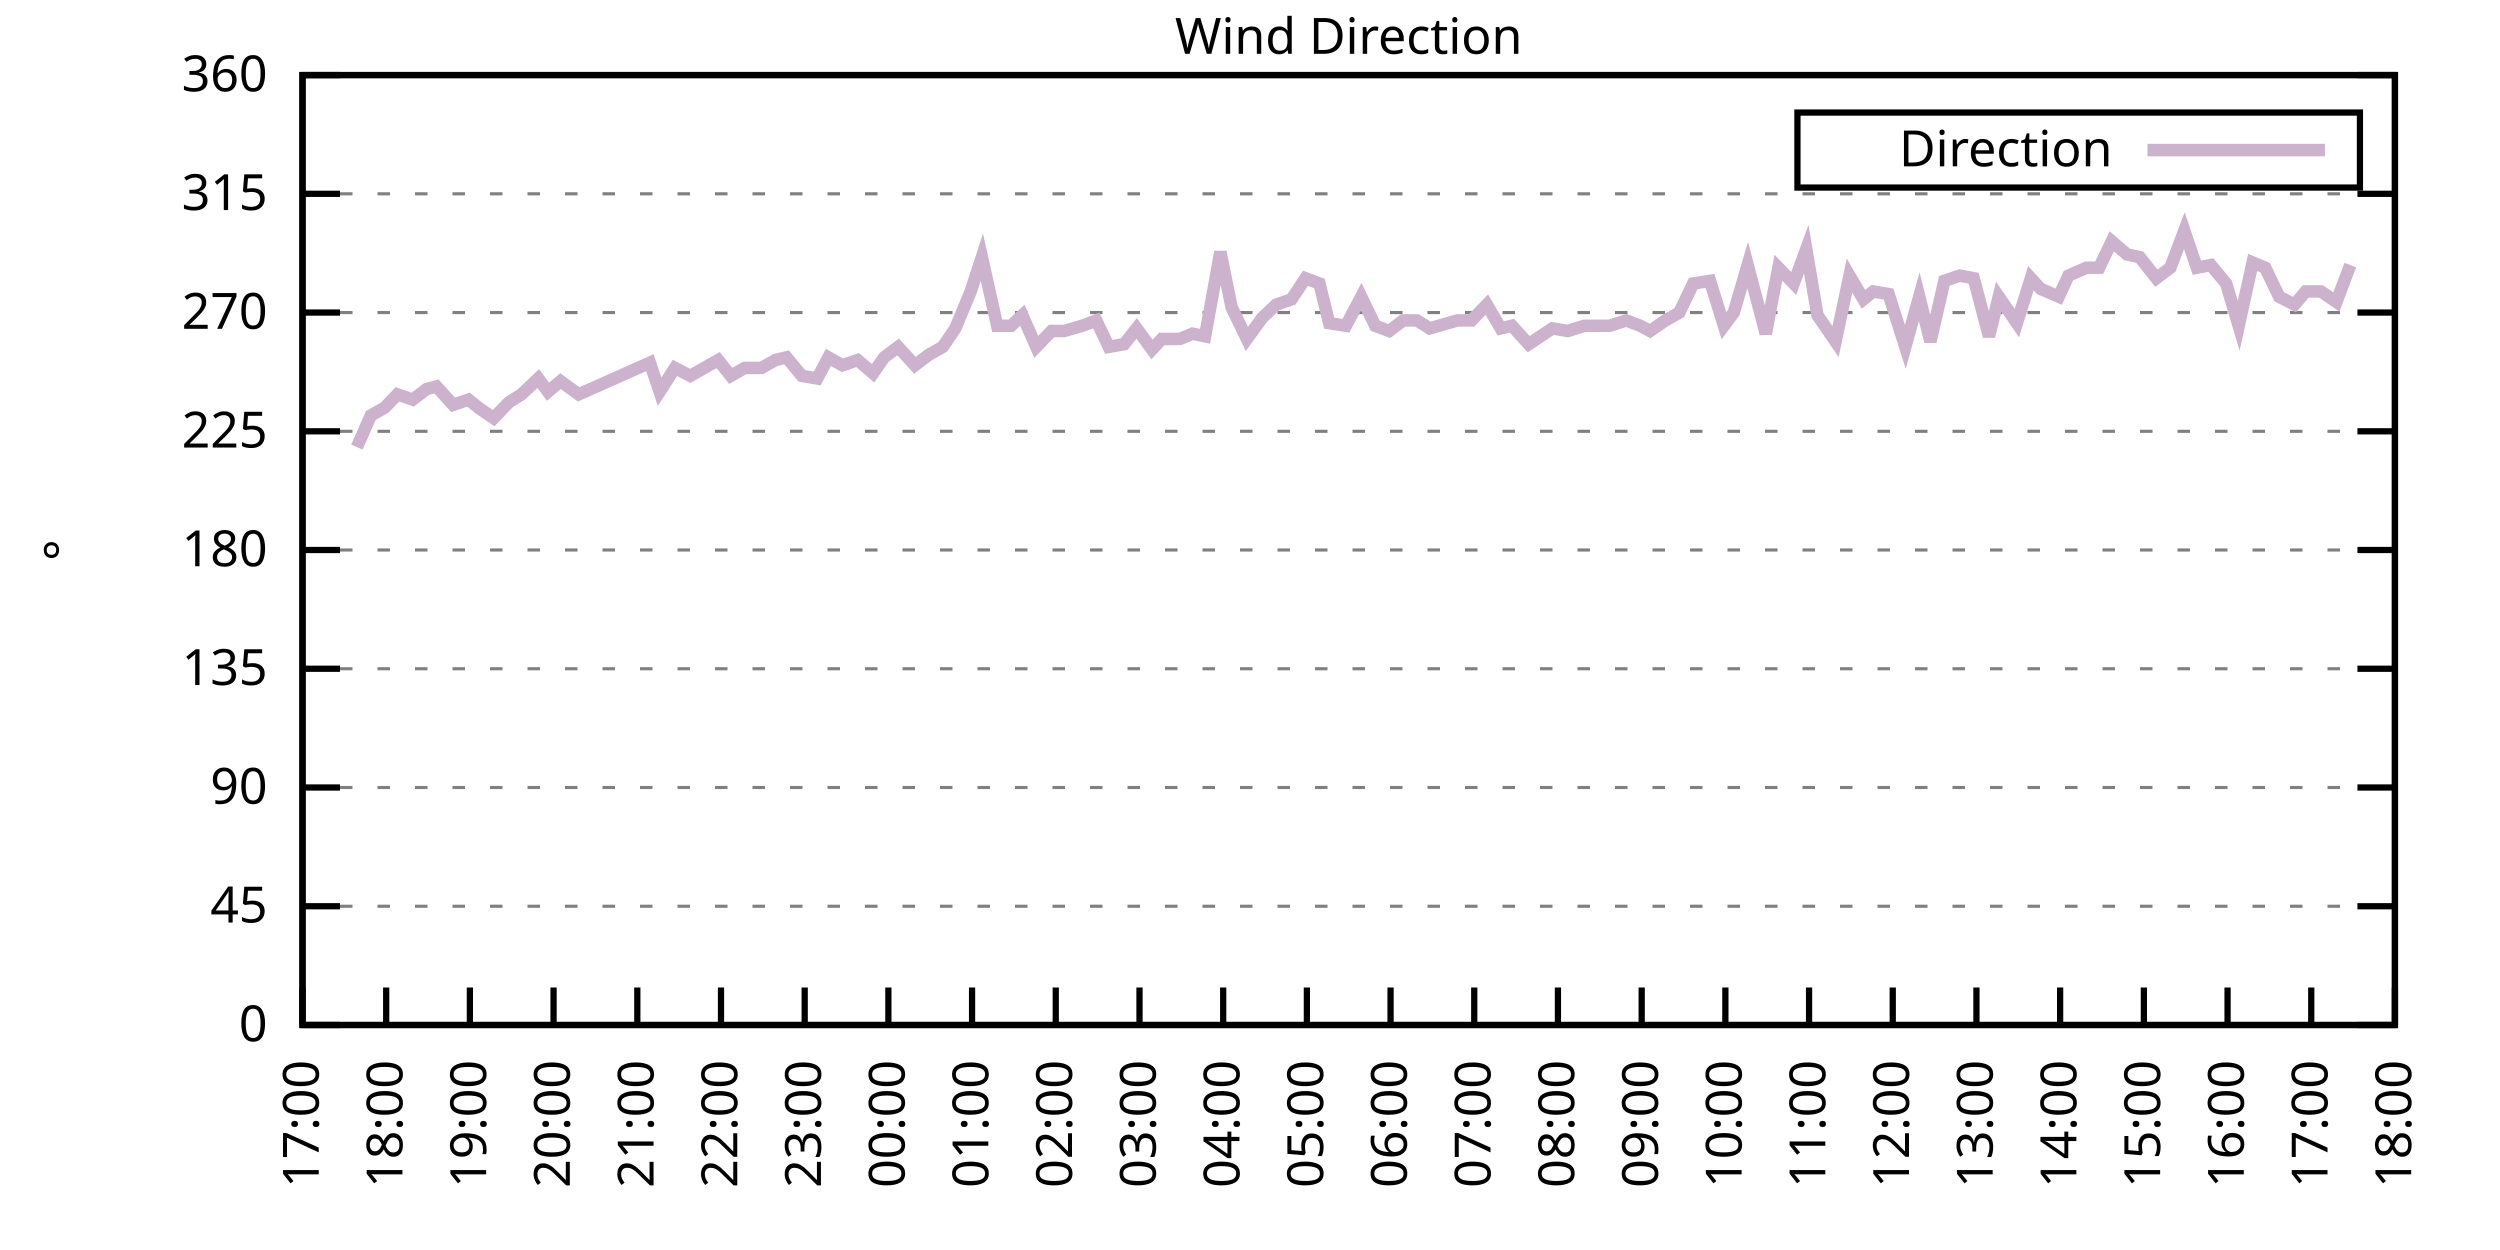
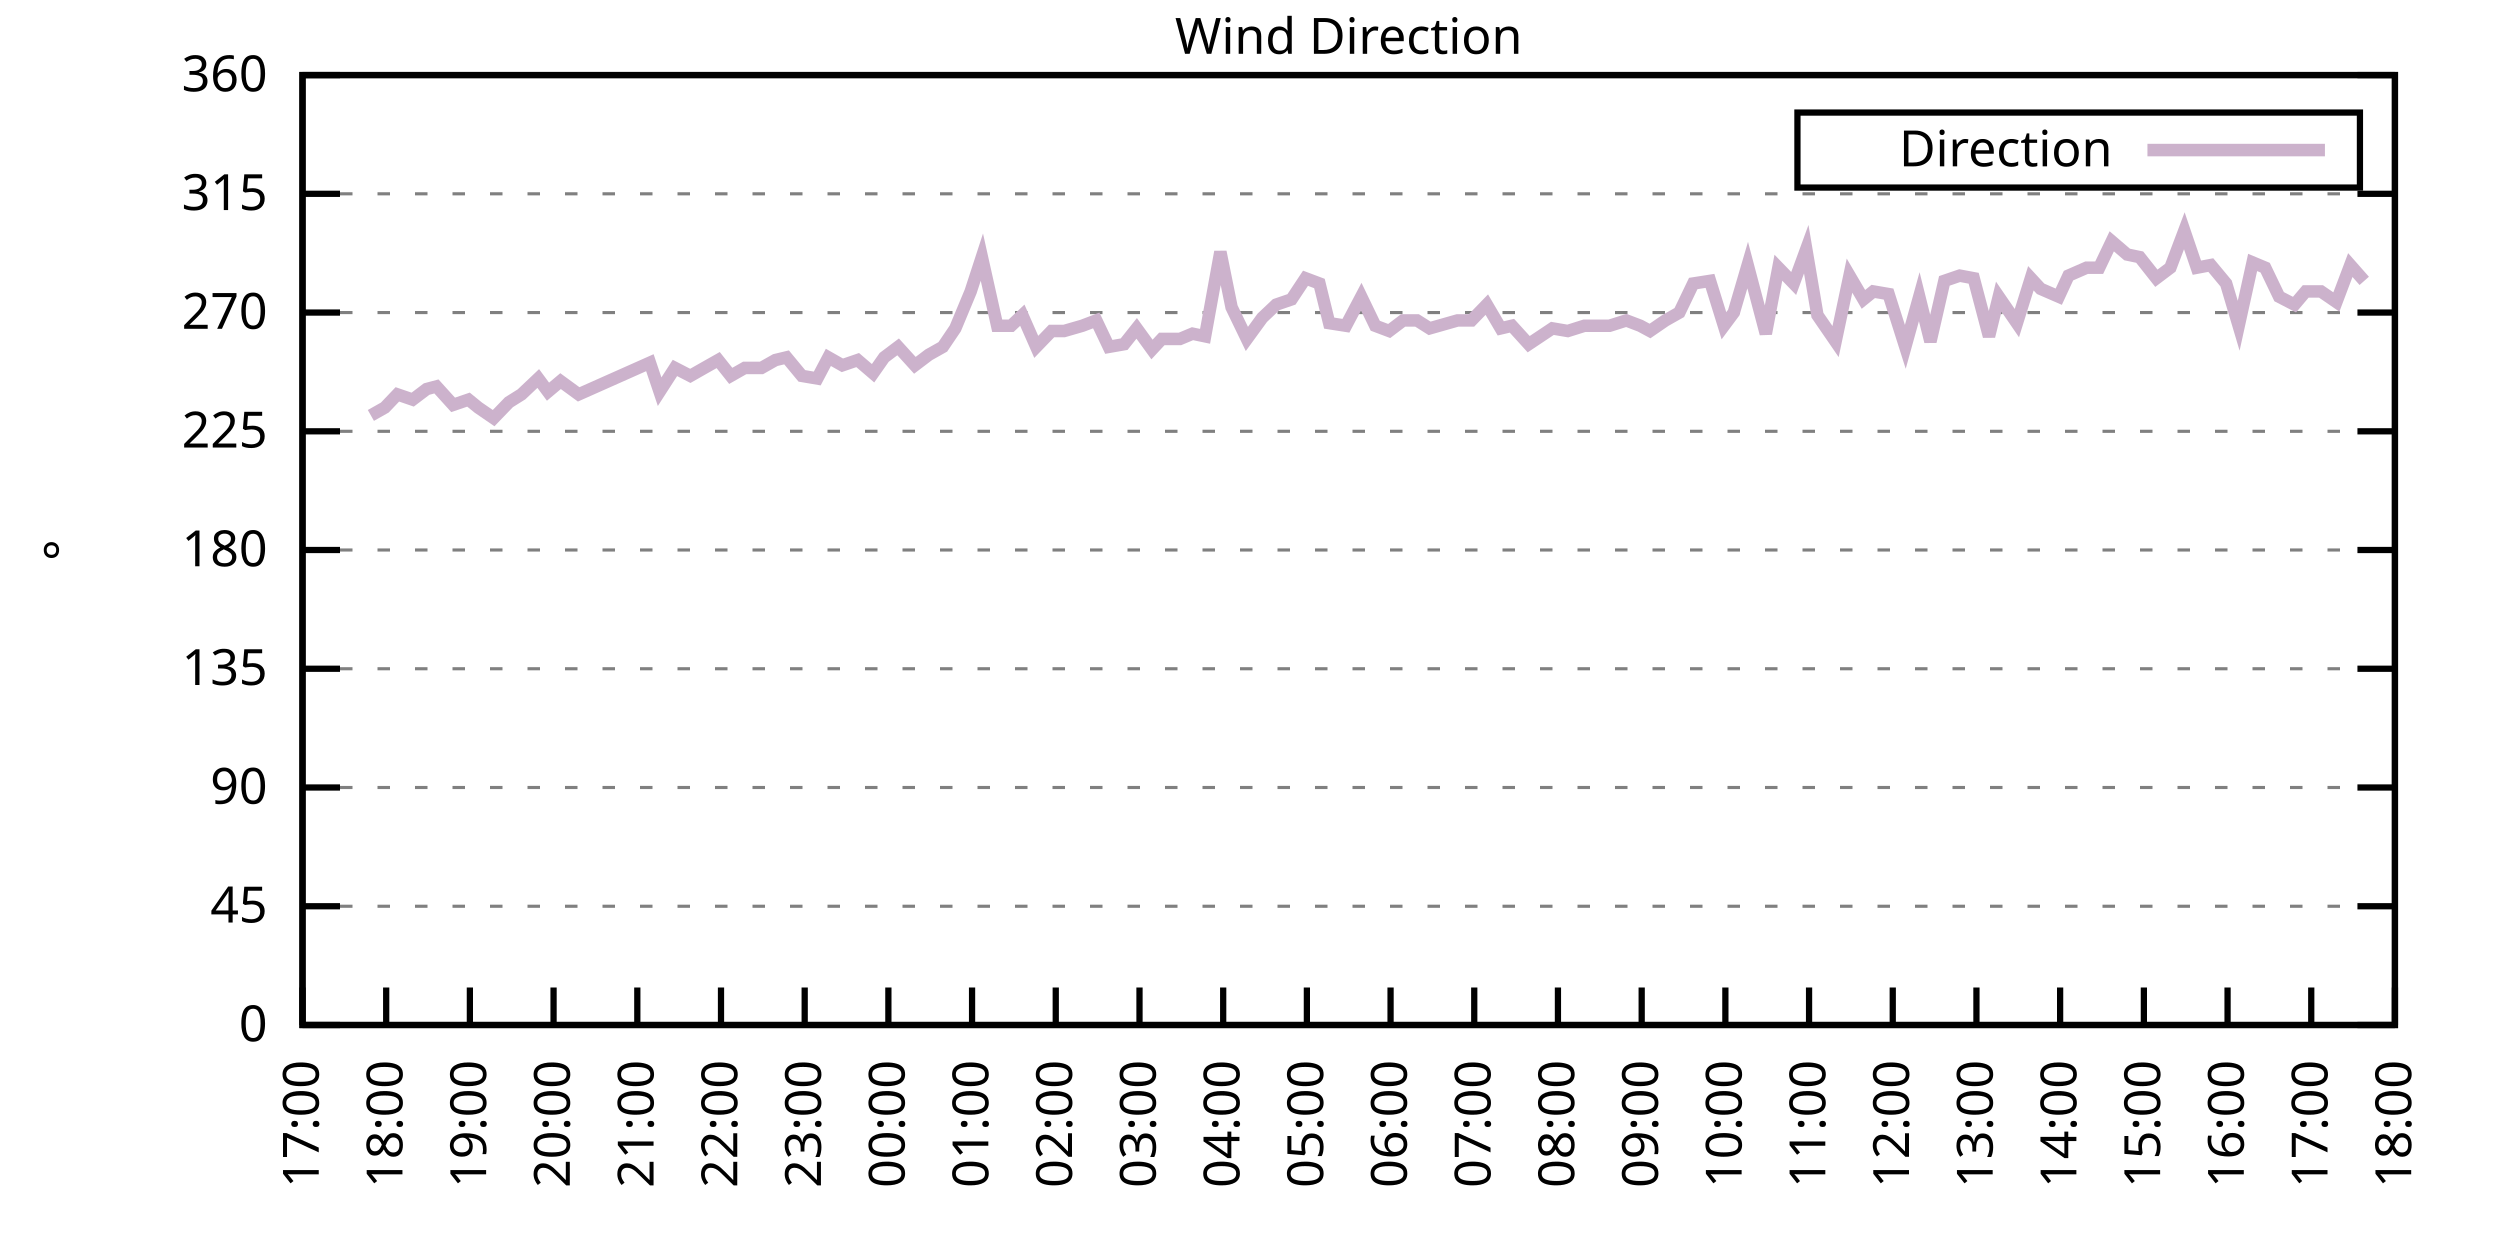
<svg xmlns="http://www.w3.org/2000/svg" xmlns:xlink="http://www.w3.org/1999/xlink" width="400" height="200" viewBox="0 0 400 200">
  <g id="gnuplot_canvas">
    <rect x="0" y="0" width="400" height="200" fill="none" />
    <defs>
      <circle id="gpDot" r="0.5" stroke-width="0.5" stroke="currentColor" />
      <path id="gpPt0" stroke-width="0.333" stroke="currentColor" d="M-1,0 h2 M0,-1 v2" />
      <path id="gpPt1" stroke-width="0.333" stroke="currentColor" d="M-1,-1 L1,1 M1,-1 L-1,1" />
      <path id="gpPt2" stroke-width="0.333" stroke="currentColor" d="M-1,0 L1,0 M0,-1 L0,1 M-1,-1 L1,1 M-1,1 L1,-1" />
      <rect id="gpPt3" stroke-width="0.333" stroke="currentColor" x="-1" y="-1" width="2" height="2" />
      <rect id="gpPt4" stroke-width="0.333" stroke="currentColor" fill="currentColor" x="-1" y="-1" width="2" height="2" />
      <circle id="gpPt5" stroke-width="0.333" stroke="currentColor" cx="0" cy="0" r="1" />
      <use xlink:href="#gpPt5" id="gpPt6" fill="currentColor" stroke="none" />
      <path id="gpPt7" stroke-width="0.333" stroke="currentColor" d="M0,-1.33 L-1.33,0.67 L1.33,0.67 z" />
      <use xlink:href="#gpPt7" id="gpPt8" fill="currentColor" stroke="none" />
      <use xlink:href="#gpPt7" id="gpPt9" stroke="currentColor" transform="rotate(180)" />
      <use xlink:href="#gpPt9" id="gpPt10" fill="currentColor" stroke="none" />
      <use xlink:href="#gpPt3" id="gpPt11" stroke="currentColor" transform="rotate(45)" />
      <use xlink:href="#gpPt11" id="gpPt12" fill="currentColor" stroke="none" />
      <path id="gpPt13" stroke-width="0.333" stroke="currentColor" d="M0,1.330 L1.265,0.411 L0.782,-1.067 L-0.782,-1.076 L-1.265,0.411 z" />
      <use xlink:href="#gpPt13" id="gpPt14" fill="currentColor" stroke="none" />
      <filter id="textbox" filterUnits="objectBoundingBox" x="0" y="0" height="1" width="1">
        <feFlood flood-color="white" flood-opacity="1" result="bgnd" />
        <feComposite in="SourceGraphic" in2="bgnd" operator="atop" />
      </filter>
      <filter id="greybox" filterUnits="objectBoundingBox" x="0" y="0" height="1" width="1">
        <feFlood flood-color="lightgrey" flood-opacity="1" result="grey" />
        <feComposite in="SourceGraphic" in2="grey" operator="atop" />
      </filter>
    </defs>
    <g fill="none" color="white" stroke="currentColor" stroke-width="1.00" stroke-linecap="butt" stroke-linejoin="miter">
</g>
    <g fill="none" color="black" stroke="currentColor" stroke-width="1.00" stroke-linecap="butt" stroke-linejoin="miter">
      <g stroke="none" shape-rendering="crispEdges">
        <polygon fill="rgb(255, 255, 255)" points="48.40,164.00 383.18,164.00 383.18,12.02 48.40,12.02 " />
      </g>
    </g>
    <g fill="none" color="black" stroke="currentColor" stroke-width="1.00" stroke-linecap="butt" stroke-linejoin="miter">
</g>
    <g fill="none" color="black" stroke="black" stroke-width="0.50" stroke-linecap="butt" stroke-linejoin="miter">
</g>
    <g fill="none" color="gray" stroke="currentColor" stroke-width="0.50" stroke-linecap="butt" stroke-linejoin="miter">
      <path stroke="gray" stroke-dasharray="2,4" class="gridline" d="M48.40,164.00 L383.19,164.00  " />
    </g>
    <g fill="none" color="gray" stroke="gray" stroke-width="1.00" stroke-linecap="butt" stroke-linejoin="miter">
</g>
    <g fill="none" color="black" stroke="currentColor" stroke-width="1.00" stroke-linecap="butt" stroke-linejoin="miter">
      <path stroke="black" d="M48.40,164.00 L54.40,164.00 M383.19,164.00 L377.19,164.00  " />
      <g transform="translate(42.80,166.60)" stroke="none" fill="black" font-family="Sans" font-size="8.00" text-anchor="end">
        <text>
          <tspan font-family="Sans"> 0</tspan>
        </text>
      </g>
    </g>
    <g fill="none" color="black" stroke="currentColor" stroke-width="1.00" stroke-linecap="butt" stroke-linejoin="miter">
</g>
    <g fill="none" color="black" stroke="black" stroke-width="0.50" stroke-linecap="butt" stroke-linejoin="miter">
</g>
    <g fill="none" color="gray" stroke="currentColor" stroke-width="0.50" stroke-linecap="butt" stroke-linejoin="miter">
      <path stroke="gray" stroke-dasharray="2,4" class="gridline" d="M48.40,145.00 L383.19,145.00  " />
    </g>
    <g fill="none" color="gray" stroke="gray" stroke-width="1.00" stroke-linecap="butt" stroke-linejoin="miter">
</g>
    <g fill="none" color="black" stroke="currentColor" stroke-width="1.00" stroke-linecap="butt" stroke-linejoin="miter">
      <path stroke="black" d="M48.40,145.00 L54.40,145.00 M383.19,145.00 L377.19,145.00  " />
      <g transform="translate(42.80,147.60)" stroke="none" fill="black" font-family="Sans" font-size="8.00" text-anchor="end">
        <text>
          <tspan font-family="Sans"> 45</tspan>
        </text>
      </g>
    </g>
    <g fill="none" color="black" stroke="currentColor" stroke-width="1.00" stroke-linecap="butt" stroke-linejoin="miter">
</g>
    <g fill="none" color="black" stroke="black" stroke-width="0.50" stroke-linecap="butt" stroke-linejoin="miter">
</g>
    <g fill="none" color="gray" stroke="currentColor" stroke-width="0.50" stroke-linecap="butt" stroke-linejoin="miter">
      <path stroke="gray" stroke-dasharray="2,4" class="gridline" d="M48.40,126.00 L383.19,126.00  " />
    </g>
    <g fill="none" color="gray" stroke="gray" stroke-width="1.00" stroke-linecap="butt" stroke-linejoin="miter">
</g>
    <g fill="none" color="black" stroke="currentColor" stroke-width="1.00" stroke-linecap="butt" stroke-linejoin="miter">
      <path stroke="black" d="M48.40,126.00 L54.40,126.00 M383.19,126.00 L377.19,126.00  " />
      <g transform="translate(42.80,128.60)" stroke="none" fill="black" font-family="Sans" font-size="8.00" text-anchor="end">
        <text>
          <tspan font-family="Sans"> 90</tspan>
        </text>
      </g>
    </g>
    <g fill="none" color="black" stroke="currentColor" stroke-width="1.00" stroke-linecap="butt" stroke-linejoin="miter">
</g>
    <g fill="none" color="black" stroke="black" stroke-width="0.50" stroke-linecap="butt" stroke-linejoin="miter">
</g>
    <g fill="none" color="gray" stroke="currentColor" stroke-width="0.50" stroke-linecap="butt" stroke-linejoin="miter">
      <path stroke="gray" stroke-dasharray="2,4" class="gridline" d="M48.40,107.00 L383.19,107.00  " />
    </g>
    <g fill="none" color="gray" stroke="gray" stroke-width="1.00" stroke-linecap="butt" stroke-linejoin="miter">
</g>
    <g fill="none" color="black" stroke="currentColor" stroke-width="1.00" stroke-linecap="butt" stroke-linejoin="miter">
      <path stroke="black" d="M48.40,107.00 L54.40,107.00 M383.19,107.00 L377.19,107.00  " />
      <g transform="translate(42.80,109.60)" stroke="none" fill="black" font-family="Sans" font-size="8.00" text-anchor="end">
        <text>
          <tspan font-family="Sans"> 135</tspan>
        </text>
      </g>
    </g>
    <g fill="none" color="black" stroke="currentColor" stroke-width="1.00" stroke-linecap="butt" stroke-linejoin="miter">
</g>
    <g fill="none" color="black" stroke="black" stroke-width="0.50" stroke-linecap="butt" stroke-linejoin="miter">
</g>
    <g fill="none" color="gray" stroke="currentColor" stroke-width="0.50" stroke-linecap="butt" stroke-linejoin="miter">
      <path stroke="gray" stroke-dasharray="2,4" class="gridline" d="M48.40,88.00 L383.19,88.00  " />
    </g>
    <g fill="none" color="gray" stroke="gray" stroke-width="1.00" stroke-linecap="butt" stroke-linejoin="miter">
</g>
    <g fill="none" color="black" stroke="currentColor" stroke-width="1.00" stroke-linecap="butt" stroke-linejoin="miter">
      <path stroke="black" d="M48.40,88.00 L54.40,88.00 M383.19,88.00 L377.19,88.00  " />
      <g transform="translate(42.80,90.60)" stroke="none" fill="black" font-family="Sans" font-size="8.00" text-anchor="end">
        <text>
          <tspan font-family="Sans"> 180</tspan>
        </text>
      </g>
    </g>
    <g fill="none" color="black" stroke="currentColor" stroke-width="1.00" stroke-linecap="butt" stroke-linejoin="miter">
</g>
    <g fill="none" color="black" stroke="black" stroke-width="0.50" stroke-linecap="butt" stroke-linejoin="miter">
</g>
    <g fill="none" color="gray" stroke="currentColor" stroke-width="0.50" stroke-linecap="butt" stroke-linejoin="miter">
      <path stroke="gray" stroke-dasharray="2,4" class="gridline" d="M48.40,69.01 L383.19,69.01  " />
    </g>
    <g fill="none" color="gray" stroke="gray" stroke-width="1.00" stroke-linecap="butt" stroke-linejoin="miter">
</g>
    <g fill="none" color="black" stroke="currentColor" stroke-width="1.00" stroke-linecap="butt" stroke-linejoin="miter">
      <path stroke="black" d="M48.40,69.01 L54.40,69.01 M383.19,69.01 L377.19,69.01  " />
      <g transform="translate(42.80,71.61)" stroke="none" fill="black" font-family="Sans" font-size="8.00" text-anchor="end">
        <text>
          <tspan font-family="Sans"> 225</tspan>
        </text>
      </g>
    </g>
    <g fill="none" color="black" stroke="currentColor" stroke-width="1.00" stroke-linecap="butt" stroke-linejoin="miter">
</g>
    <g fill="none" color="black" stroke="black" stroke-width="0.50" stroke-linecap="butt" stroke-linejoin="miter">
</g>
    <g fill="none" color="gray" stroke="currentColor" stroke-width="0.50" stroke-linecap="butt" stroke-linejoin="miter">
      <path stroke="gray" stroke-dasharray="2,4" class="gridline" d="M48.40,50.01 L383.19,50.01  " />
    </g>
    <g fill="none" color="gray" stroke="gray" stroke-width="1.00" stroke-linecap="butt" stroke-linejoin="miter">
</g>
    <g fill="none" color="black" stroke="currentColor" stroke-width="1.00" stroke-linecap="butt" stroke-linejoin="miter">
      <path stroke="black" d="M48.40,50.01 L54.40,50.01 M383.19,50.01 L377.19,50.01  " />
      <g transform="translate(42.80,52.61)" stroke="none" fill="black" font-family="Sans" font-size="8.00" text-anchor="end">
        <text>
          <tspan font-family="Sans"> 270</tspan>
        </text>
      </g>
    </g>
    <g fill="none" color="black" stroke="currentColor" stroke-width="1.00" stroke-linecap="butt" stroke-linejoin="miter">
</g>
    <g fill="none" color="black" stroke="black" stroke-width="0.50" stroke-linecap="butt" stroke-linejoin="miter">
</g>
    <g fill="none" color="gray" stroke="currentColor" stroke-width="0.50" stroke-linecap="butt" stroke-linejoin="miter">
      <path stroke="gray" stroke-dasharray="2,4" class="gridline" d="M48.40,31.01 L383.19,31.01  " />
    </g>
    <g fill="none" color="gray" stroke="gray" stroke-width="1.00" stroke-linecap="butt" stroke-linejoin="miter">
</g>
    <g fill="none" color="black" stroke="currentColor" stroke-width="1.00" stroke-linecap="butt" stroke-linejoin="miter">
      <path stroke="black" d="M48.40,31.01 L54.40,31.01 M383.19,31.01 L377.19,31.01  " />
      <g transform="translate(42.80,33.61)" stroke="none" fill="black" font-family="Sans" font-size="8.00" text-anchor="end">
        <text>
          <tspan font-family="Sans"> 315</tspan>
        </text>
      </g>
    </g>
    <g fill="none" color="black" stroke="currentColor" stroke-width="1.00" stroke-linecap="butt" stroke-linejoin="miter">
</g>
    <g fill="none" color="black" stroke="black" stroke-width="0.50" stroke-linecap="butt" stroke-linejoin="miter">
</g>
    <g fill="none" color="gray" stroke="currentColor" stroke-width="0.50" stroke-linecap="butt" stroke-linejoin="miter">
      <path stroke="gray" stroke-dasharray="2,4" class="gridline" d="M48.40,12.01 L383.19,12.01  " />
    </g>
    <g fill="none" color="gray" stroke="gray" stroke-width="1.00" stroke-linecap="butt" stroke-linejoin="miter">
</g>
    <g fill="none" color="black" stroke="currentColor" stroke-width="1.00" stroke-linecap="butt" stroke-linejoin="miter">
      <path stroke="black" d="M48.40,12.01 L54.40,12.01 M383.19,12.01 L377.19,12.01  " />
      <g transform="translate(42.80,14.61)" stroke="none" fill="black" font-family="Sans" font-size="8.00" text-anchor="end">
        <text>
          <tspan font-family="Sans"> 360</tspan>
        </text>
      </g>
    </g>
    <g fill="none" color="black" stroke="currentColor" stroke-width="1.00" stroke-linecap="butt" stroke-linejoin="miter">
      <path stroke="black" d="M48.40,164.00 L48.40,158.00  " />
      <g transform="translate(51.00,169.60) rotate(270.00)" stroke="none" fill="black" font-family="Sans" font-size="8.00" text-anchor="end">
        <text>
          <tspan font-family="Sans">17:00</tspan>
        </text>
      </g>
    </g>
    <g fill="none" color="black" stroke="currentColor" stroke-width="1.00" stroke-linecap="butt" stroke-linejoin="miter">
      <path stroke="black" d="M61.79,164.00 L61.79,158.00  " />
      <g transform="translate(64.39,169.60) rotate(270.00)" stroke="none" fill="black" font-family="Sans" font-size="8.00" text-anchor="end">
        <text>
          <tspan font-family="Sans">18:00</tspan>
        </text>
      </g>
    </g>
    <g fill="none" color="black" stroke="currentColor" stroke-width="1.00" stroke-linecap="butt" stroke-linejoin="miter">
      <path stroke="black" d="M75.18,164.00 L75.18,158.00  " />
      <g transform="translate(77.78,169.60) rotate(270.00)" stroke="none" fill="black" font-family="Sans" font-size="8.00" text-anchor="end">
        <text>
          <tspan font-family="Sans">19:00</tspan>
        </text>
      </g>
    </g>
    <g fill="none" color="black" stroke="currentColor" stroke-width="1.00" stroke-linecap="butt" stroke-linejoin="miter">
      <path stroke="black" d="M88.57,164.00 L88.57,158.00  " />
      <g transform="translate(91.17,169.60) rotate(270.00)" stroke="none" fill="black" font-family="Sans" font-size="8.00" text-anchor="end">
        <text>
          <tspan font-family="Sans">20:00</tspan>
        </text>
      </g>
    </g>
    <g fill="none" color="black" stroke="currentColor" stroke-width="1.00" stroke-linecap="butt" stroke-linejoin="miter">
      <path stroke="black" d="M101.97,164.00 L101.97,158.00  " />
      <g transform="translate(104.57,169.60) rotate(270.00)" stroke="none" fill="black" font-family="Sans" font-size="8.00" text-anchor="end">
        <text>
          <tspan font-family="Sans">21:00</tspan>
        </text>
      </g>
    </g>
    <g fill="none" color="black" stroke="currentColor" stroke-width="1.00" stroke-linecap="butt" stroke-linejoin="miter">
      <path stroke="black" d="M115.36,164.00 L115.36,158.00  " />
      <g transform="translate(117.96,169.60) rotate(270.00)" stroke="none" fill="black" font-family="Sans" font-size="8.00" text-anchor="end">
        <text>
          <tspan font-family="Sans">22:00</tspan>
        </text>
      </g>
    </g>
    <g fill="none" color="black" stroke="currentColor" stroke-width="1.00" stroke-linecap="butt" stroke-linejoin="miter">
      <path stroke="black" d="M128.75,164.00 L128.75,158.00  " />
      <g transform="translate(131.35,169.60) rotate(270.00)" stroke="none" fill="black" font-family="Sans" font-size="8.00" text-anchor="end">
        <text>
          <tspan font-family="Sans">23:00</tspan>
        </text>
      </g>
    </g>
    <g fill="none" color="black" stroke="currentColor" stroke-width="1.00" stroke-linecap="butt" stroke-linejoin="miter">
      <path stroke="black" d="M142.14,164.00 L142.14,158.00  " />
      <g transform="translate(144.74,169.60) rotate(270.00)" stroke="none" fill="black" font-family="Sans" font-size="8.00" text-anchor="end">
        <text>
          <tspan font-family="Sans">00:00</tspan>
        </text>
      </g>
    </g>
    <g fill="none" color="black" stroke="currentColor" stroke-width="1.00" stroke-linecap="butt" stroke-linejoin="miter">
      <path stroke="black" d="M155.53,164.00 L155.53,158.00  " />
      <g transform="translate(158.13,169.60) rotate(270.00)" stroke="none" fill="black" font-family="Sans" font-size="8.00" text-anchor="end">
        <text>
          <tspan font-family="Sans">01:00</tspan>
        </text>
      </g>
    </g>
    <g fill="none" color="black" stroke="currentColor" stroke-width="1.00" stroke-linecap="butt" stroke-linejoin="miter">
      <path stroke="black" d="M168.92,164.00 L168.92,158.00  " />
      <g transform="translate(171.52,169.60) rotate(270.00)" stroke="none" fill="black" font-family="Sans" font-size="8.00" text-anchor="end">
        <text>
          <tspan font-family="Sans">02:00</tspan>
        </text>
      </g>
    </g>
    <g fill="none" color="black" stroke="currentColor" stroke-width="1.00" stroke-linecap="butt" stroke-linejoin="miter">
      <path stroke="black" d="M182.32,164.00 L182.32,158.00  " />
      <g transform="translate(184.92,169.60) rotate(270.00)" stroke="none" fill="black" font-family="Sans" font-size="8.00" text-anchor="end">
        <text>
          <tspan font-family="Sans">03:00</tspan>
        </text>
      </g>
    </g>
    <g fill="none" color="black" stroke="currentColor" stroke-width="1.00" stroke-linecap="butt" stroke-linejoin="miter">
      <path stroke="black" d="M195.71,164.00 L195.71,158.00  " />
      <g transform="translate(198.31,169.60) rotate(270.00)" stroke="none" fill="black" font-family="Sans" font-size="8.00" text-anchor="end">
        <text>
          <tspan font-family="Sans">04:00</tspan>
        </text>
      </g>
    </g>
    <g fill="none" color="black" stroke="currentColor" stroke-width="1.00" stroke-linecap="butt" stroke-linejoin="miter">
      <path stroke="black" d="M209.10,164.00 L209.10,158.00  " />
      <g transform="translate(211.70,169.60) rotate(270.00)" stroke="none" fill="black" font-family="Sans" font-size="8.00" text-anchor="end">
        <text>
          <tspan font-family="Sans">05:00</tspan>
        </text>
      </g>
    </g>
    <g fill="none" color="black" stroke="currentColor" stroke-width="1.00" stroke-linecap="butt" stroke-linejoin="miter">
      <path stroke="black" d="M222.49,164.00 L222.49,158.00  " />
      <g transform="translate(225.09,169.60) rotate(270.00)" stroke="none" fill="black" font-family="Sans" font-size="8.00" text-anchor="end">
        <text>
          <tspan font-family="Sans">06:00</tspan>
        </text>
      </g>
    </g>
    <g fill="none" color="black" stroke="currentColor" stroke-width="1.00" stroke-linecap="butt" stroke-linejoin="miter">
      <path stroke="black" d="M235.88,164.00 L235.88,158.00  " />
      <g transform="translate(238.48,169.60) rotate(270.00)" stroke="none" fill="black" font-family="Sans" font-size="8.00" text-anchor="end">
        <text>
          <tspan font-family="Sans">07:00</tspan>
        </text>
      </g>
    </g>
    <g fill="none" color="black" stroke="currentColor" stroke-width="1.00" stroke-linecap="butt" stroke-linejoin="miter">
      <path stroke="black" d="M249.27,164.00 L249.27,158.00  " />
      <g transform="translate(251.87,169.60) rotate(270.00)" stroke="none" fill="black" font-family="Sans" font-size="8.00" text-anchor="end">
        <text>
          <tspan font-family="Sans">08:00</tspan>
        </text>
      </g>
    </g>
    <g fill="none" color="black" stroke="currentColor" stroke-width="1.00" stroke-linecap="butt" stroke-linejoin="miter">
      <path stroke="black" d="M262.67,164.00 L262.67,158.00  " />
      <g transform="translate(265.27,169.60) rotate(270.00)" stroke="none" fill="black" font-family="Sans" font-size="8.00" text-anchor="end">
        <text>
          <tspan font-family="Sans">09:00</tspan>
        </text>
      </g>
    </g>
    <g fill="none" color="black" stroke="currentColor" stroke-width="1.00" stroke-linecap="butt" stroke-linejoin="miter">
      <path stroke="black" d="M276.06,164.00 L276.06,158.00  " />
      <g transform="translate(278.66,169.60) rotate(270.00)" stroke="none" fill="black" font-family="Sans" font-size="8.00" text-anchor="end">
        <text>
          <tspan font-family="Sans">10:00</tspan>
        </text>
      </g>
    </g>
    <g fill="none" color="black" stroke="currentColor" stroke-width="1.00" stroke-linecap="butt" stroke-linejoin="miter">
      <path stroke="black" d="M289.45,164.00 L289.45,158.00  " />
      <g transform="translate(292.05,169.60) rotate(270.00)" stroke="none" fill="black" font-family="Sans" font-size="8.00" text-anchor="end">
        <text>
          <tspan font-family="Sans">11:00</tspan>
        </text>
      </g>
    </g>
    <g fill="none" color="black" stroke="currentColor" stroke-width="1.00" stroke-linecap="butt" stroke-linejoin="miter">
      <path stroke="black" d="M302.84,164.00 L302.84,158.00  " />
      <g transform="translate(305.44,169.60) rotate(270.00)" stroke="none" fill="black" font-family="Sans" font-size="8.00" text-anchor="end">
        <text>
          <tspan font-family="Sans">12:00</tspan>
        </text>
      </g>
    </g>
    <g fill="none" color="black" stroke="currentColor" stroke-width="1.00" stroke-linecap="butt" stroke-linejoin="miter">
      <path stroke="black" d="M316.23,164.00 L316.23,158.00  " />
      <g transform="translate(318.83,169.60) rotate(270.00)" stroke="none" fill="black" font-family="Sans" font-size="8.00" text-anchor="end">
        <text>
          <tspan font-family="Sans">13:00</tspan>
        </text>
      </g>
    </g>
    <g fill="none" color="black" stroke="currentColor" stroke-width="1.00" stroke-linecap="butt" stroke-linejoin="miter">
      <path stroke="black" d="M329.62,164.00 L329.62,158.00  " />
      <g transform="translate(332.22,169.60) rotate(270.00)" stroke="none" fill="black" font-family="Sans" font-size="8.00" text-anchor="end">
        <text>
          <tspan font-family="Sans">14:00</tspan>
        </text>
      </g>
    </g>
    <g fill="none" color="black" stroke="currentColor" stroke-width="1.00" stroke-linecap="butt" stroke-linejoin="miter">
      <path stroke="black" d="M343.02,164.00 L343.02,158.00  " />
      <g transform="translate(345.62,169.60) rotate(270.00)" stroke="none" fill="black" font-family="Sans" font-size="8.00" text-anchor="end">
        <text>
          <tspan font-family="Sans">15:00</tspan>
        </text>
      </g>
    </g>
    <g fill="none" color="black" stroke="currentColor" stroke-width="1.00" stroke-linecap="butt" stroke-linejoin="miter">
      <path stroke="black" d="M356.41,164.00 L356.41,158.00  " />
      <g transform="translate(359.01,169.60) rotate(270.00)" stroke="none" fill="black" font-family="Sans" font-size="8.00" text-anchor="end">
        <text>
          <tspan font-family="Sans">16:00</tspan>
        </text>
      </g>
    </g>
    <g fill="none" color="black" stroke="currentColor" stroke-width="1.00" stroke-linecap="butt" stroke-linejoin="miter">
      <path stroke="black" d="M369.80,164.00 L369.80,158.00  " />
      <g transform="translate(372.40,169.60) rotate(270.00)" stroke="none" fill="black" font-family="Sans" font-size="8.00" text-anchor="end">
        <text>
          <tspan font-family="Sans">17:00</tspan>
        </text>
      </g>
    </g>
    <g fill="none" color="black" stroke="currentColor" stroke-width="1.00" stroke-linecap="butt" stroke-linejoin="miter">
      <path stroke="black" d="M383.19,164.00 L383.19,158.00  " />
      <g transform="translate(385.79,169.60) rotate(270.00)" stroke="none" fill="black" font-family="Sans" font-size="8.00" text-anchor="end">
        <text>
          <tspan font-family="Sans">18:00</tspan>
        </text>
      </g>
    </g>
    <g fill="none" color="black" stroke="currentColor" stroke-width="1.00" stroke-linecap="butt" stroke-linejoin="miter">
</g>
    <g fill="none" color="black" stroke="currentColor" stroke-width="1.00" stroke-linecap="butt" stroke-linejoin="miter">
      <path stroke="black" d="M48.40,12.01 L48.40,164.00 L383.19,164.00 L383.19,12.01 L48.40,12.01 Z  " />
    </g>
    <g fill="none" color="black" stroke="currentColor" stroke-width="1.00" stroke-linecap="butt" stroke-linejoin="miter">
</g>
    <g fill="none" color="black" stroke="currentColor" stroke-width="1.00" stroke-linecap="butt" stroke-linejoin="miter">
      <path stroke="black" d="M287.59,30.01 L287.59,18.01 L377.59,18.01 L377.59,30.01 L287.59,30.01 Z  " />
    </g>
    <g id="Wind_direction_plot_1">
      <g fill="none" color="white" stroke="black" stroke-width="2.00" stroke-linecap="butt" stroke-linejoin="miter">
</g>
      <g fill="none" color="black" stroke="currentColor" stroke-width="2.00" stroke-linecap="butt" stroke-linejoin="miter">
        <g transform="translate(337.99,26.61)" stroke="none" fill="black" font-family="Sans" font-size="8.00" text-anchor="end">
          <text>
            <tspan font-family="Sans">Direction</tspan>
          </text>
        </g>
      </g>
      <g fill="none" color="black" stroke="currentColor" stroke-width="2.00" stroke-linecap="butt" stroke-linejoin="miter">
-         <path stroke="rgb(204, 178, 204)" d="M343.59,24.01 L371.99,24.01 M57.10,71.54 L59.34,66.47 L61.57,65.21 L63.58,63.10 L66.03,63.94 L68.26,62.25   L69.83,61.83 L72.50,64.78 L74.96,63.94 L76.52,65.21 L78.98,66.90 L81.43,64.36 L83.44,63.10 L86.12,60.56   L87.68,62.67 L89.69,60.98 L92.59,63.10 L103.98,58.03 L105.54,62.67 L107.99,58.87 L110.45,60.14 L112.68,58.87   L114.91,57.61 L116.92,60.14 L119.15,58.87 L121.83,58.87 L124.06,57.61 L125.85,57.18 L128.30,60.14 L130.76,60.56   L132.54,57.18 L134.78,58.45 L137.23,57.61 L139.69,59.72 L141.47,57.18 L143.70,55.50 L146.38,58.45 L148.61,56.76   L150.85,55.50 L152.85,52.54 L155.31,46.63 L157.10,41.14 L159.55,52.12 L161.78,52.12 L163.57,50.43 L165.80,55.50   L168.25,52.96 L170.26,52.96 L173.17,52.12 L175.40,51.27 L177.41,55.50 L179.86,55.07 L181.87,52.54 L184.32,55.92   L185.89,54.23 L188.79,54.23 L190.80,53.39 L192.81,53.81 L195.26,40.30 L197.05,49.16 L199.50,54.23 L201.96,50.85   L204.19,48.74 L206.64,47.90 L208.88,44.52 L211.11,45.36 L212.67,51.70 L215.35,52.12 L217.80,47.47 L220.04,52.12   L222.27,52.96 L224.50,51.27 L226.73,51.27 L228.74,52.54 L233.20,51.27 L235.44,51.27 L237.89,48.74 L240.12,52.54   L241.91,52.12 L244.59,55.07 L248.38,52.54 L250.84,52.96 L253.51,52.12 L255.52,52.12 L257.53,52.12 L260.21,51.27   L262.44,52.12 L264.00,52.96 L266.46,51.27 L268.69,50.01 L270.92,45.36 L273.60,44.94 L275.83,52.12 L277.40,50.01   L279.63,42.41 L282.53,53.39 L284.54,42.83 L286.99,45.36 L289.00,39.87 L290.79,50.43 L293.69,54.65 L295.92,44.10   L298.15,47.90 L299.72,46.63 L302.17,47.05 L304.85,55.50 L307.08,47.47 L308.87,54.65 L311.10,44.94 L313.55,44.10   L315.79,44.52 L318.24,53.81 L319.80,47.47 L322.70,51.70 L324.94,44.52 L326.50,46.21 L329.40,47.47 L330.96,44.10   L333.86,42.83 L335.87,42.83 L337.88,38.61 L340.34,40.72 L342.35,41.14 L345.02,44.52 L347.26,42.83 L349.49,36.92   L351.50,42.83 L353.73,42.41 L356.18,45.36 L358.19,52.12 L360.42,41.99 L362.43,42.83 L364.66,47.47 L367.12,48.74   L368.91,46.63 L371.36,46.63 L373.82,48.32 L376.05,42.41  " />
+         <path stroke="rgb(204, 178, 204)" d="M343.59,24.01 L371.99,24.01 M59.34,66.47 L61.57,65.21 L63.58,63.10 L66.03,63.94 L68.26,62.25 L69.83,61.83   L72.50,64.78 L74.96,63.94 L76.52,65.21 L78.98,66.90 L81.43,64.36 L83.44,63.10 L86.12,60.56 L87.68,62.67   L89.69,60.98 L92.59,63.10 L103.98,58.03 L105.54,62.67 L107.99,58.87 L110.45,60.14 L112.68,58.87 L114.91,57.61   L116.92,60.14 L119.15,58.87 L121.83,58.87 L124.06,57.61 L125.85,57.18 L128.30,60.14 L130.76,60.56 L132.54,57.18   L134.78,58.45 L137.23,57.61 L139.69,59.72 L141.47,57.18 L143.70,55.50 L146.38,58.45 L148.61,56.76 L150.85,55.50   L152.85,52.54 L155.31,46.63 L157.10,41.14 L159.55,52.12 L161.78,52.12 L163.57,50.43 L165.80,55.50 L168.25,52.96   L170.26,52.96 L173.17,52.12 L175.40,51.27 L177.41,55.50 L179.86,55.07 L181.87,52.54 L184.32,55.92 L185.89,54.23   L188.79,54.23 L190.80,53.39 L192.81,53.81 L195.26,40.30 L197.05,49.16 L199.50,54.23 L201.96,50.85 L204.19,48.74   L206.64,47.90 L208.88,44.52 L211.11,45.36 L212.67,51.70 L215.35,52.12 L217.80,47.47 L220.04,52.12 L222.27,52.96   L224.50,51.27 L226.73,51.27 L228.74,52.54 L233.20,51.27 L235.44,51.27 L237.89,48.74 L240.12,52.54 L241.91,52.12   L244.59,55.07 L248.38,52.54 L250.84,52.96 L253.51,52.12 L255.52,52.12 L257.53,52.12 L260.21,51.27 L262.44,52.12   L264.00,52.96 L266.46,51.27 L268.69,50.01 L270.92,45.36 L273.60,44.94 L275.83,52.12 L277.40,50.01 L279.63,42.41   L282.53,53.39 L284.54,42.83 L286.99,45.36 L289.00,39.87 L290.79,50.43 L293.69,54.65 L295.92,44.10 L298.15,47.90   L299.72,46.63 L302.17,47.05 L304.85,55.50 L307.08,47.47 L308.87,54.65 L311.10,44.94 L313.55,44.10 L315.79,44.52   L318.24,53.81 L319.80,47.47 L322.70,51.70 L324.94,44.52 L326.50,46.21 L329.40,47.47 L330.96,44.10 L333.86,42.83   L335.87,42.83 L337.88,38.61 L340.34,40.72 L342.35,41.14 L345.02,44.52 L347.26,42.83 L349.49,36.92 L351.50,42.83   L353.73,42.41 L356.18,45.36 L358.19,52.12 L360.42,41.99 L362.43,42.83 L364.66,47.47 L367.12,48.74 L368.91,46.63   L371.36,46.63 L373.82,48.32 L376.05,42.41 L378.28,44.94  " />
      </g>
    </g>
    <g fill="none" color="black" stroke="currentColor" stroke-width="2.00" stroke-linecap="butt" stroke-linejoin="miter">
</g>
    <g fill="none" color="black" stroke="black" stroke-width="1.00" stroke-linecap="butt" stroke-linejoin="miter">
</g>
    <g fill="none" color="black" stroke="currentColor" stroke-width="1.00" stroke-linecap="butt" stroke-linejoin="miter">
      <path stroke="black" d="M48.40,12.01 L48.40,164.00 L383.19,164.00 L383.19,12.01 L48.40,12.01 Z  " />
      <g transform="translate(12.80,88.01) rotate(270.00)" stroke="none" fill="black" font-family="Sans" font-size="8.00" text-anchor="middle">
        <text>
          <tspan font-family="Sans">°</tspan>
        </text>
      </g>
    </g>
    <g fill="none" color="black" stroke="currentColor" stroke-width="1.00" stroke-linecap="butt" stroke-linejoin="miter">
</g>
    <g fill="none" color="black" stroke="currentColor" stroke-width="1.00" stroke-linecap="butt" stroke-linejoin="miter">
      <g transform="translate(215.79,8.61)" stroke="none" fill="black" font-family="Sans" font-size="8.00" text-anchor="middle">
        <text>
          <tspan font-family="Sans">Wind Direction</tspan>
        </text>
      </g>
    </g>
    <g fill="none" color="black" stroke="currentColor" stroke-width="1.00" stroke-linecap="butt" stroke-linejoin="miter">
</g>
  </g>
</svg>
